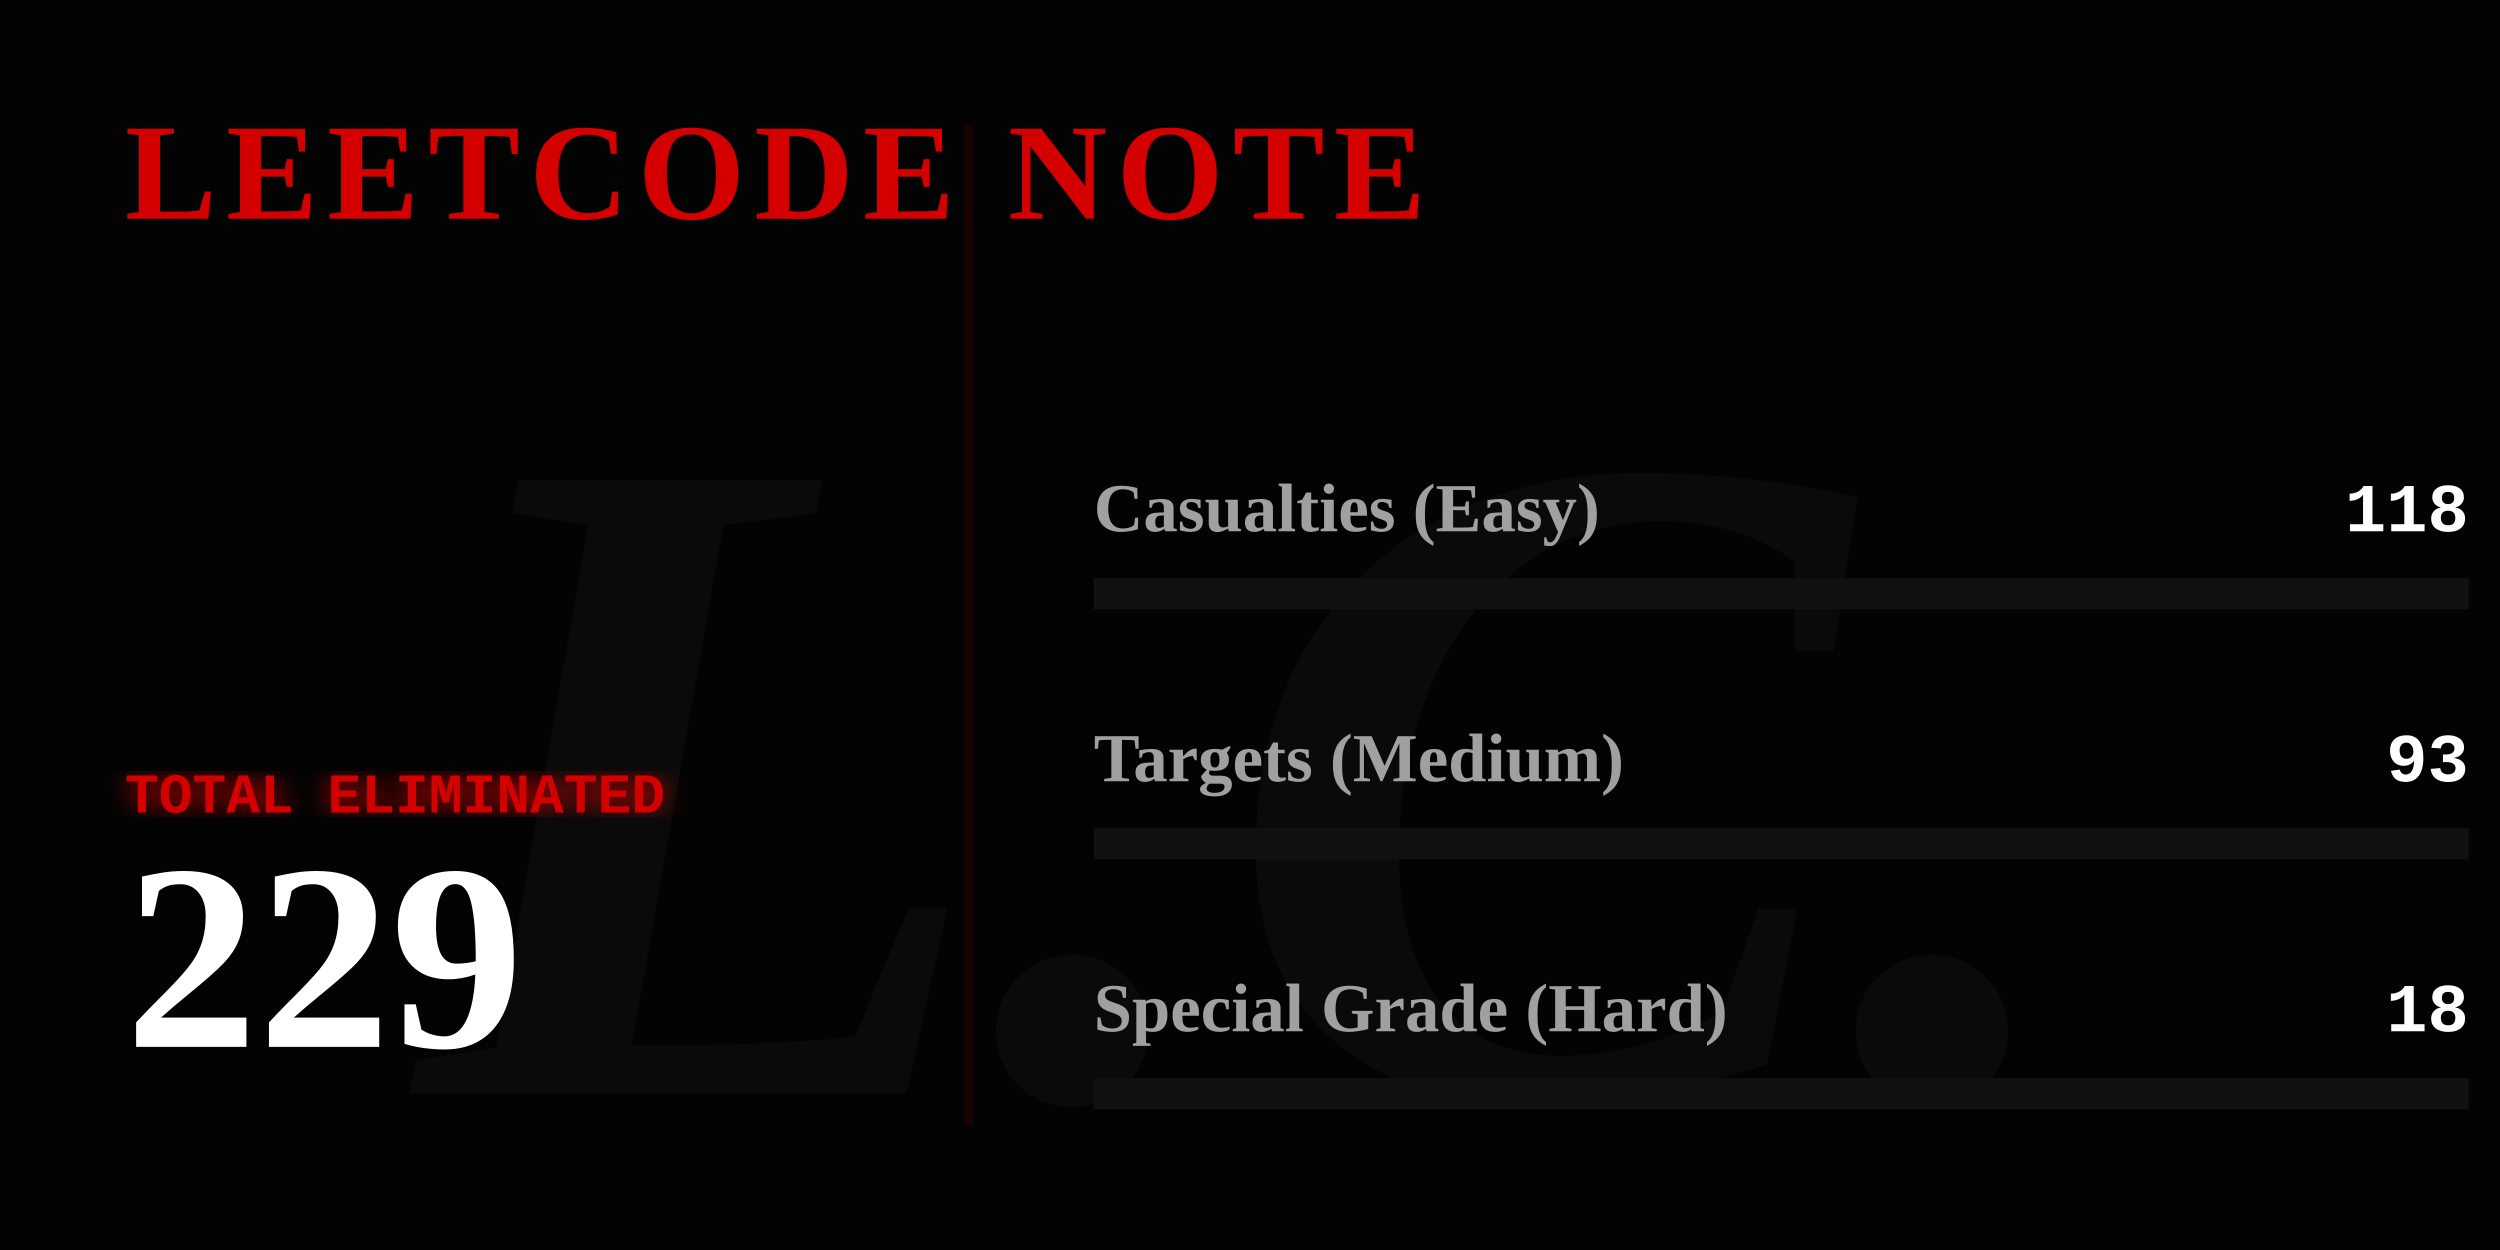
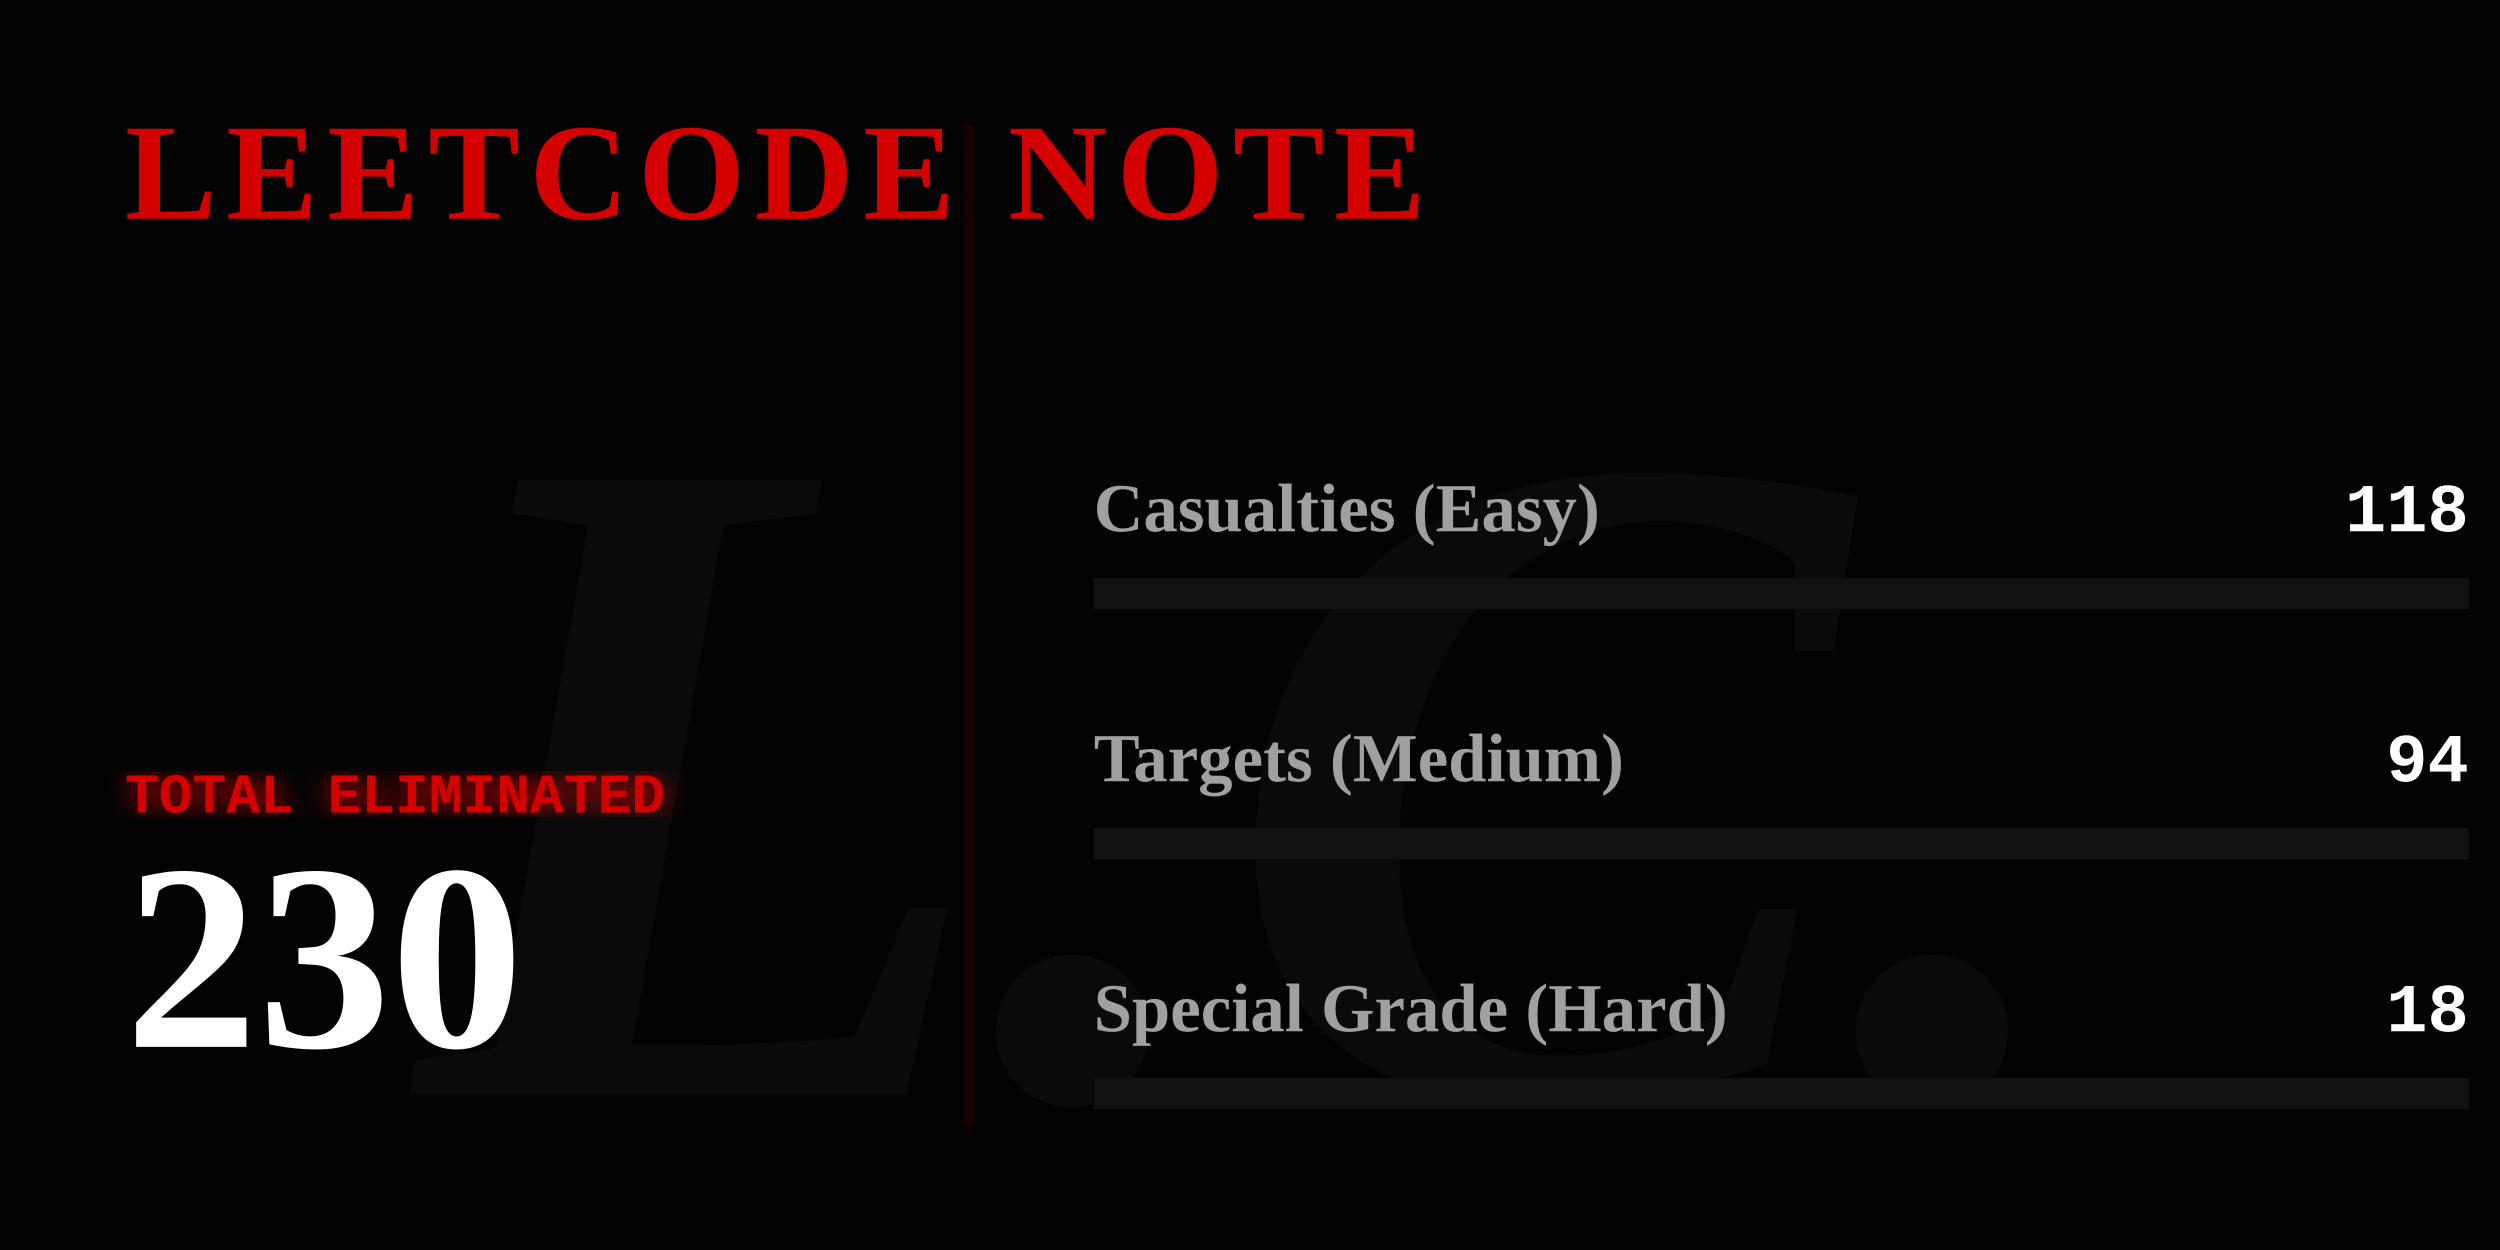
<svg xmlns="http://www.w3.org/2000/svg" width="800" height="400" viewBox="0 0 800 400" fill="none">
  <defs>
    <linearGradient id="blood-gradient" x1="0%" y1="0%" x2="100%" y2="0%">
      <stop offset="0%" stop-color="#4a0000" />
      <stop offset="50%" stop-color="#8a0303" />
      <stop offset="100%" stop-color="#ff0000" />
    </linearGradient>
    <filter id="glow">
      <feGaussianBlur stdDeviation="4" result="coloredBlur" />
      <feMerge>
        <feMergeNode in="coloredBlur" />
        <feMergeNode in="SourceGraphic" />
      </feMerge>
    </filter>
  </defs>
  <style>
    .gothic { font-family: 'Times New Roman', serif; font-weight: 900; }
    .typewriter { font-family: 'Courier New', Courier, monospace; font-weight: bold; }
    @keyframes flicker {
      0%, 19%, 21%, 23%, 25%, 54%, 56%, 100% { opacity: 1; text-shadow: 0 0 12px #ff0000; }
      20%, 22%, 24%, 55% { opacity: 0; text-shadow: none; }
    }
    @keyframes heartbeat {
      0% { transform: scale(1); filter: drop-shadow(0 0 4px #ff0000); }
      14% { transform: scale(1.05); filter: drop-shadow(0 0 15px #ff0000); }
      28% { transform: scale(1); filter: drop-shadow(0 0 4px #ff0000); }
      42% { transform: scale(1.05); filter: drop-shadow(0 0 15px #ff0000); }
      70% { transform: scale(1); filter: drop-shadow(0 0 4px #ff0000); }
    }
    @keyframes inkBleed { from { width: 0; opacity: 0; } to { opacity: 1; } }
    @keyframes typeIn { from { opacity: 0; transform: translateX(-15px); } to { opacity: 1; transform: translateX(0); } }

    .flicker-text { animation: flicker 4s infinite; fill: #d40000; }
    .pulse-number { transform-origin: 50px 300px; animation: heartbeat 2s infinite; fill: #ffffff; }
    .rule-text { fill: #888888; font-size: 15px; opacity: 0; animation: typeIn 1s forwards; }
    .ink-easy { animation: inkBleed 1.5s cubic-bezier(0.1, 0.9, 0.2, 1) forwards 1s; opacity: 0; }
    .ink-medium { animation: inkBleed 1.5s cubic-bezier(0.1, 0.9, 0.2, 1) forwards 1.3s; opacity: 0; }
    .ink-hard { animation: inkBleed 1.5s cubic-bezier(0.1, 0.9, 0.2, 1) forwards 1.6s; opacity: 0; }
  </style>
  <rect width="800" height="400" fill="#030303" />
  <text x="400" y="350" class="gothic" font-size="300" fill="#0a0a0a" text-anchor="middle" font-style="italic">L.C.</text>
  <text x="40" y="70" class="gothic flicker-text" font-size="44" letter-spacing="3">LEETCODE NOTE</text>
  <text x="40" y="115" class="typewriter rule-text" style="animation-delay: 0.2s;" fill="#ffffff">How to use it:</text>
  <text x="40" y="140" class="typewriter rule-text" style="animation-delay: 0.5s;">The problem whose algorithm is</text>
  <text x="40" y="165" class="typewriter rule-text" style="animation-delay: 0.7s;">written in this repository</text>
  <text x="40" y="190" class="typewriter rule-text" style="animation-delay: 0.9s;">shall be solved.</text>
  <g transform="translate(40, 260)">
    <text x="0" y="0" class="typewriter" font-size="18" fill="#d40000" filter="url(#glow)">TOTAL ELIMINATED</text>
-     <text x="0" y="75" class="gothic pulse-number" font-size="85">229</text>
+     <text x="0" y="75" class="gothic pulse-number" font-size="85">230</text>
  </g>
  <line x1="310" y1="40" x2="310" y2="360" stroke="#1a0000" stroke-width="3" />
  <g transform="translate(350, 170)">
    <text x="0" y="0" class="gothic" font-size="22" fill="#a0a0a0">Casualties (Easy)</text>
    <text x="440" y="0" class="typewriter" font-size="22" fill="#ffffff" text-anchor="end">118</text>
    <rect x="0" y="15" width="440" height="10" fill="#111111" />
-     <rect class="ink-easy" x="0" y="15" width="226" height="10" fill="#008a3e" />
+     <rect class="ink-easy" x="0" y="15" width="225" height="10" fill="#008a3e" />
  </g>
  <g transform="translate(350, 250)">
    <text x="0" y="0" class="gothic" font-size="22" fill="#a0a0a0">Targets (Medium)</text>
-     <text x="440" y="0" class="typewriter" font-size="22" fill="#ffffff" text-anchor="end">93</text>
+     <text x="440" y="0" class="typewriter" font-size="22" fill="#ffffff" text-anchor="end">94</text>
    <rect x="0" y="15" width="440" height="10" fill="#111111" />
-     <rect class="ink-medium" x="0" y="15" width="178" height="10" fill="#d47900" />
+     <rect class="ink-medium" x="0" y="15" width="179" height="10" fill="#d47900" />
  </g>
  <g transform="translate(350, 330)">
    <text x="0" y="0" class="gothic" font-size="22" fill="#a0a0a0">Special Grade (Hard)</text>
    <text x="440" y="0" class="typewriter" font-size="22" fill="#ffffff" text-anchor="end">18</text>
    <rect x="0" y="15" width="440" height="10" fill="#111111" />
    <rect class="ink-hard" x="0" y="15" width="34" height="10" fill="url(#blood-gradient)" filter="url(#glow)" />
  </g>
</svg>
